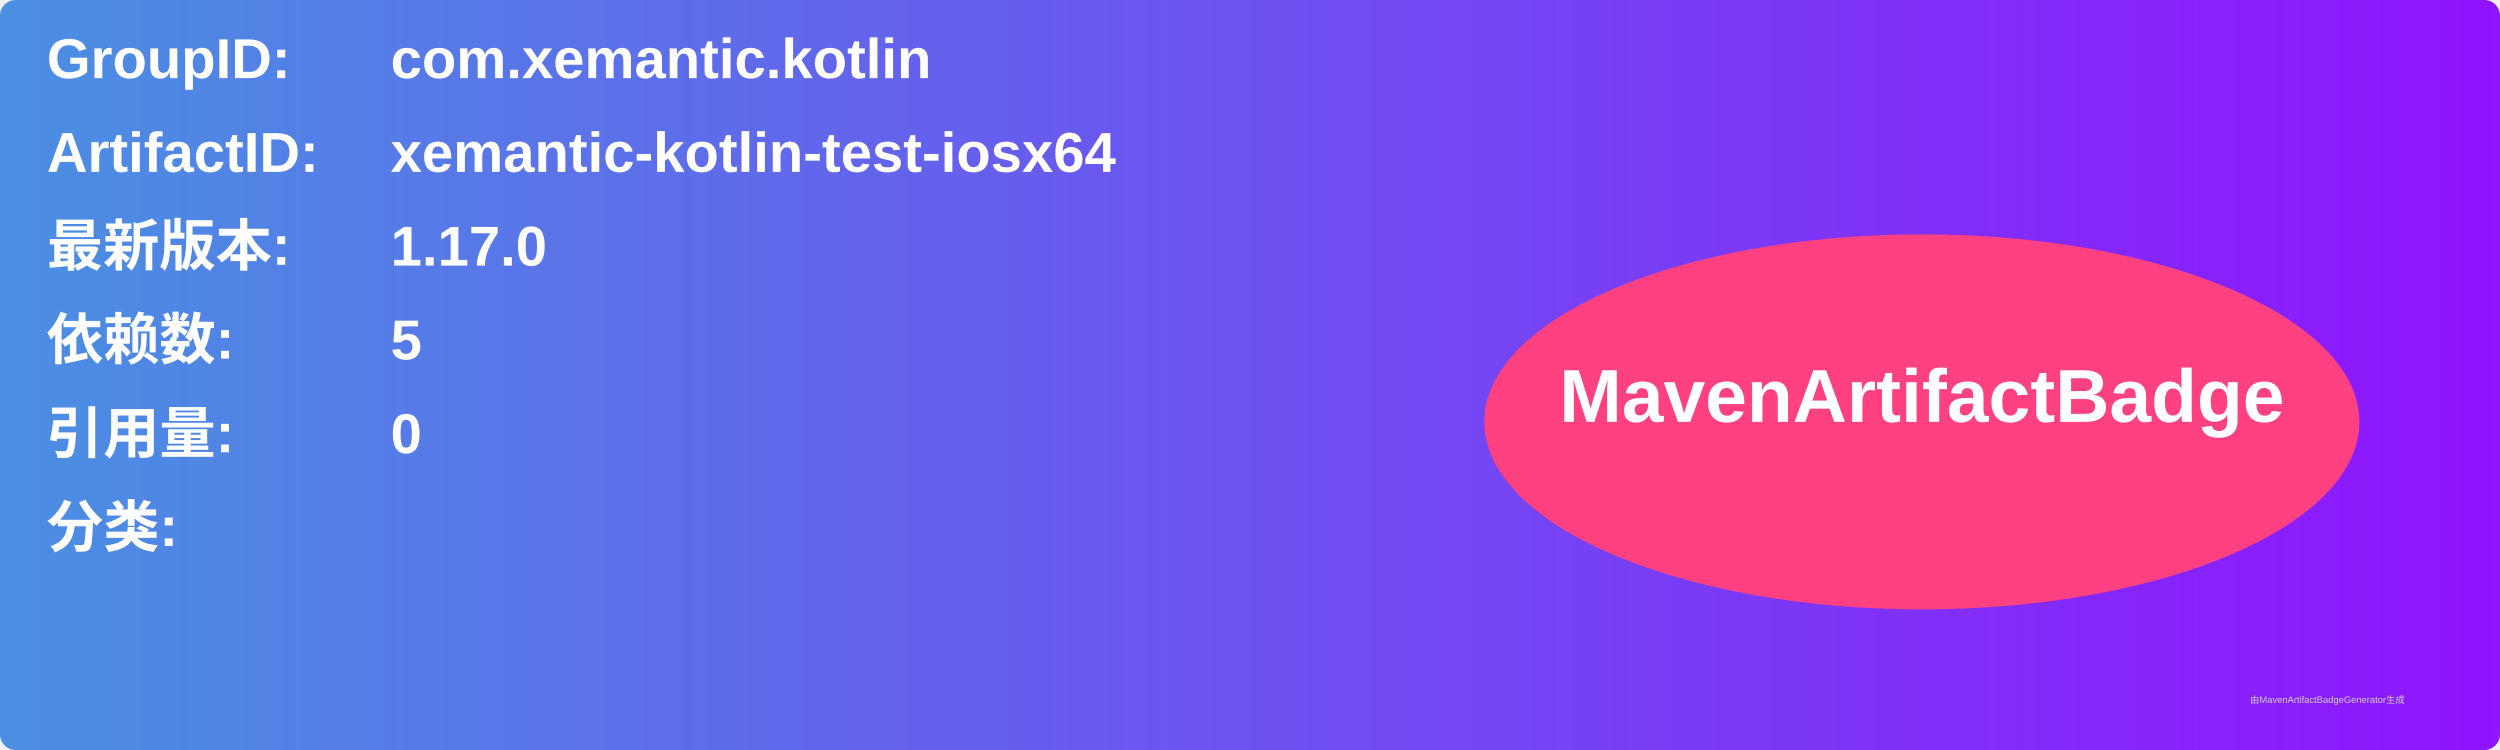
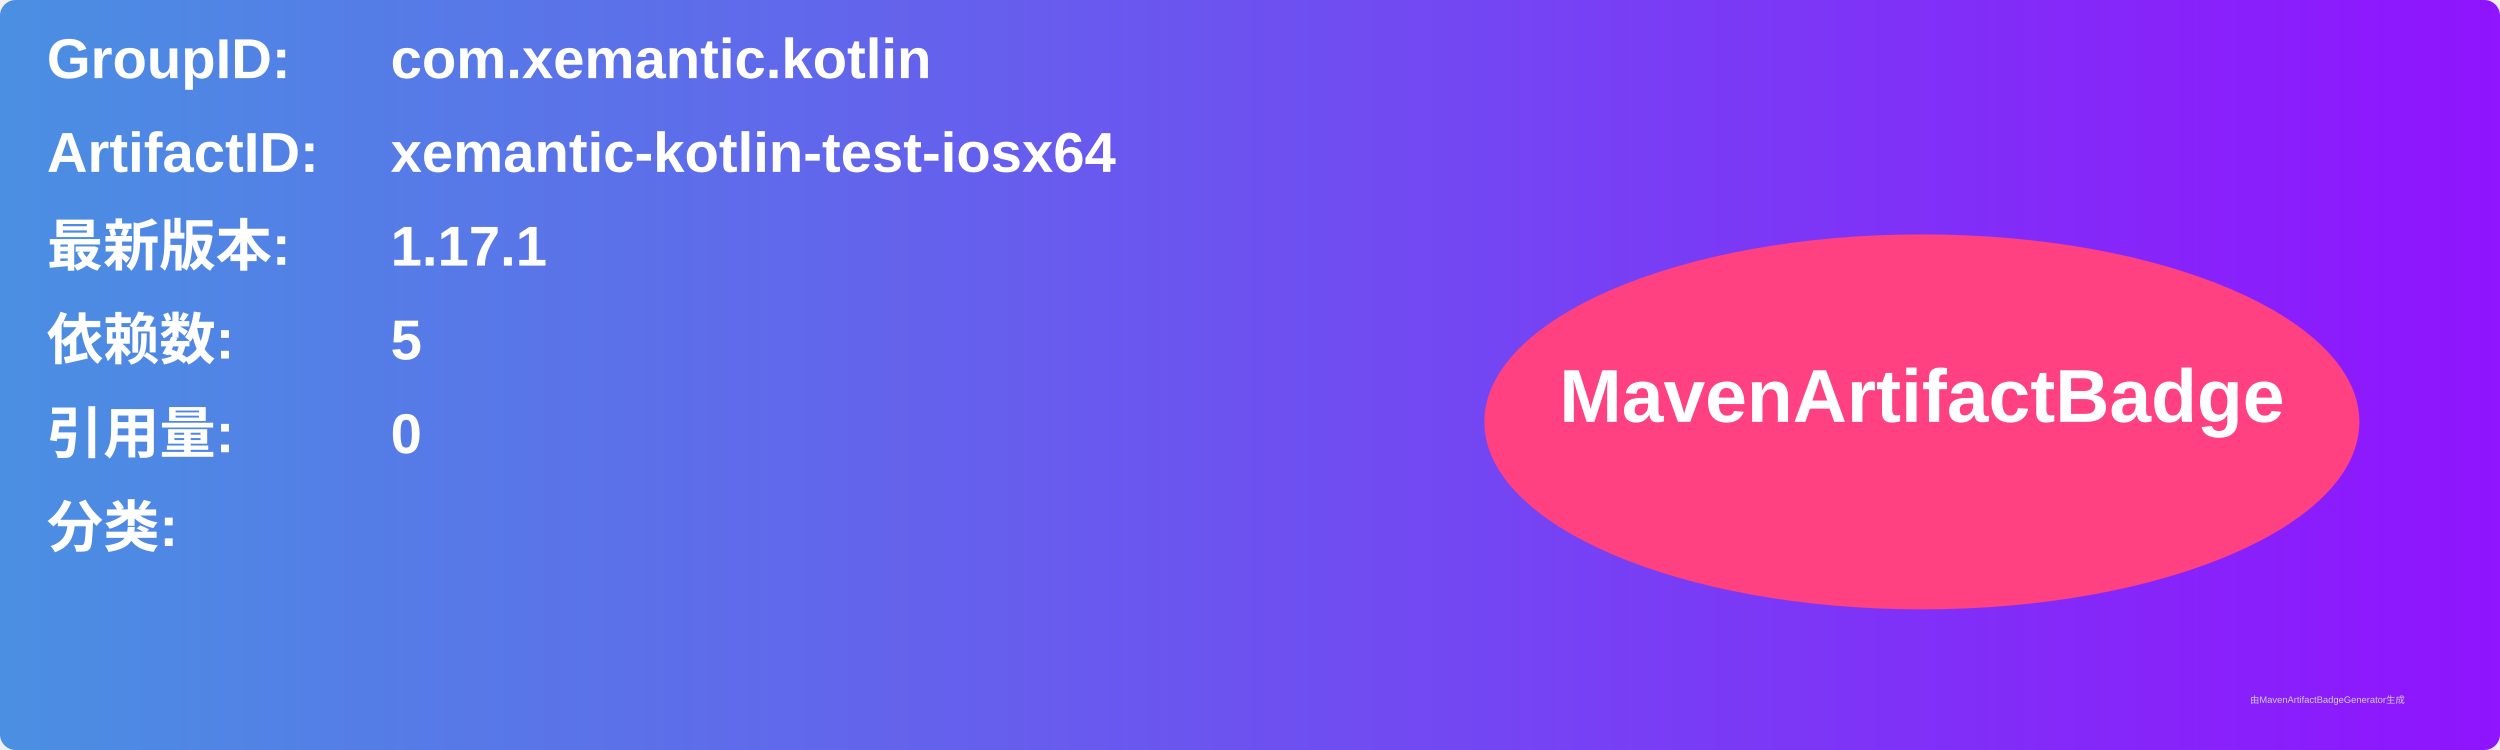
<svg xmlns="http://www.w3.org/2000/svg" width="800" height="240" viewBox="0 0 800 240">
  <linearGradient id="grad" x1="0%" y1="0%" x2="100%" y2="0%">
    <stop offset="0%" stop-color="#4a90e2" />
    <stop offset="100%" stop-color="#9013fe" />
  </linearGradient>
  <rect width="100%" height="100%" rx="5" ry="5" fill="url(#grad)" />
  <g transform="translate(15, 15)">
    <text x="0" y="10" font-family="Arial" font-size="18" fill="white" font-weight="bold" width="260">GroupID:</text>
    <text x="110" y="10" font-family="Arial" font-size="18" fill="white" font-weight="bold" width="460">com.xemantic.kotlin</text>
    <text x="0" y="40" font-family="Arial" font-size="18" fill="white" font-weight="bold" width="260">ArtifactID:</text>
    <text x="110" y="40" font-family="Arial" font-size="18" fill="white" font-weight="bold" width="460">xemantic-kotlin-test-iosx64</text>
    <text x="0" y="70" font-family="Arial" font-size="18" fill="white" font-weight="bold">最新版本:</text>
    <text x="110" y="70" font-family="Arial" font-size="18" fill="white" font-weight="bold">
-       <tspan font-weight="bold">1.17.0</tspan>
+       <tspan font-weight="bold">1.17.1</tspan>
    </text>
    <text x="0" y="100" font-family="Arial" font-size="18" fill="white" font-weight="bold">依赖数: </text>
    <text x="110" y="100" font-family="Arial" font-size="18" fill="white">
      <tspan font-weight="bold">5</tspan>
    </text>
    <text x="0" y="130" font-family="Arial" font-size="18" fill="white" font-weight="bold">引用量: </text>
    <text x="110" y="130" font-family="Arial" font-size="18" fill="white">
      <tspan font-weight="bold">0</tspan>
    </text>
    <text x="0" y="160" font-family="Arial" font-size="18" fill="white" font-weight="bold">分类:</text>
    <text x="10" y="190" font-family="Arial" font-size="10" fill="white">
      <tspan font-weight="bold" />
    </text>
    <ellipse cx="600" cy="120" rx="140" ry="60" fill="#ff4081" />
    <text x="600" y="120" text-anchor="middle" font-family="Arial" font-size="24" fill="white" font-weight="bold">MavenArtifactBadge</text>
  </g>
  <text x="720" y="225" font-family="Arial" font-size="3" fill="#d0d0d0">由MavenArtifactBadgeGenerator生成</text>
</svg>
